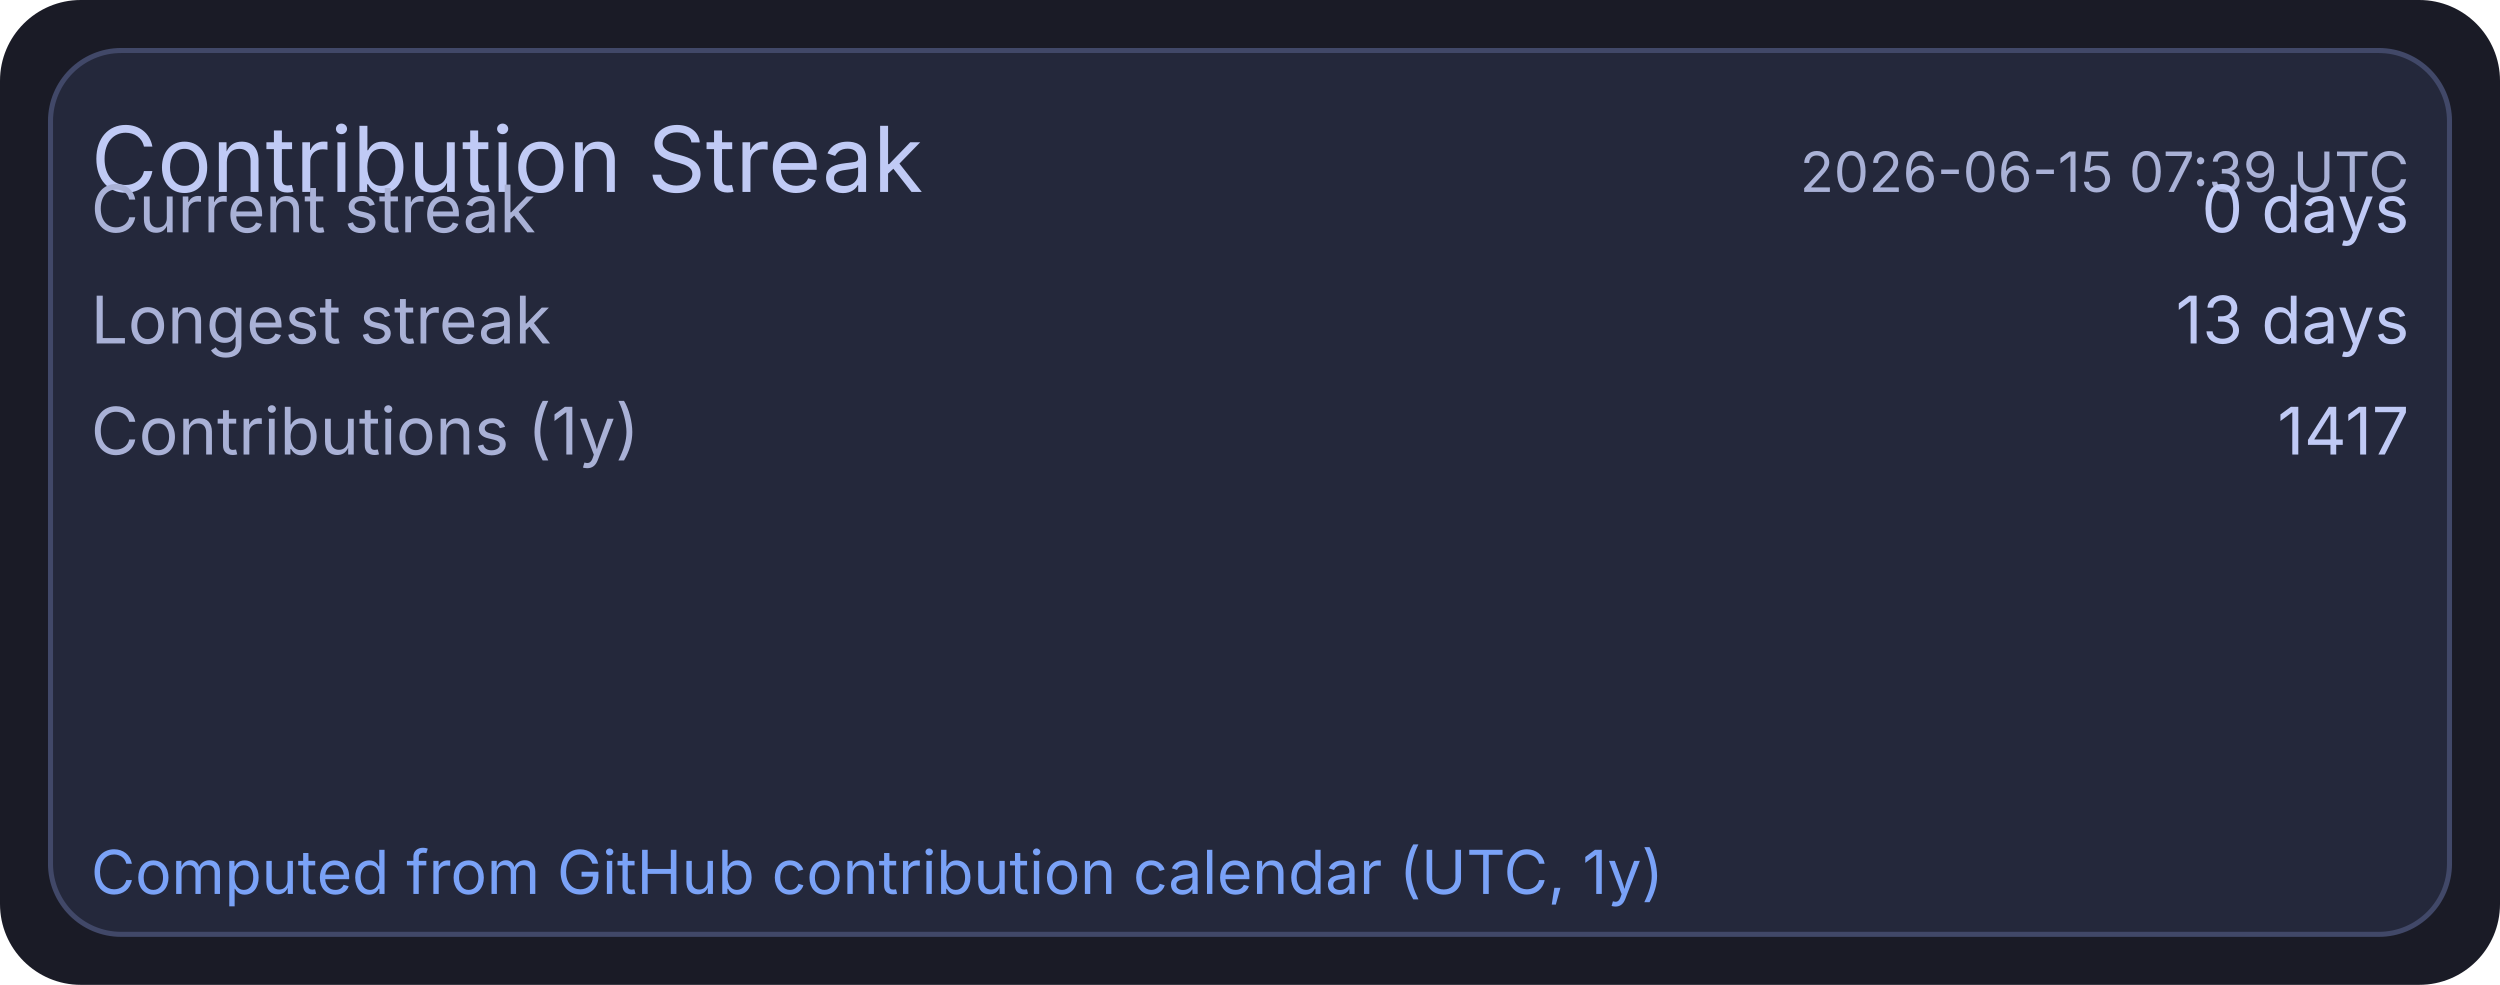
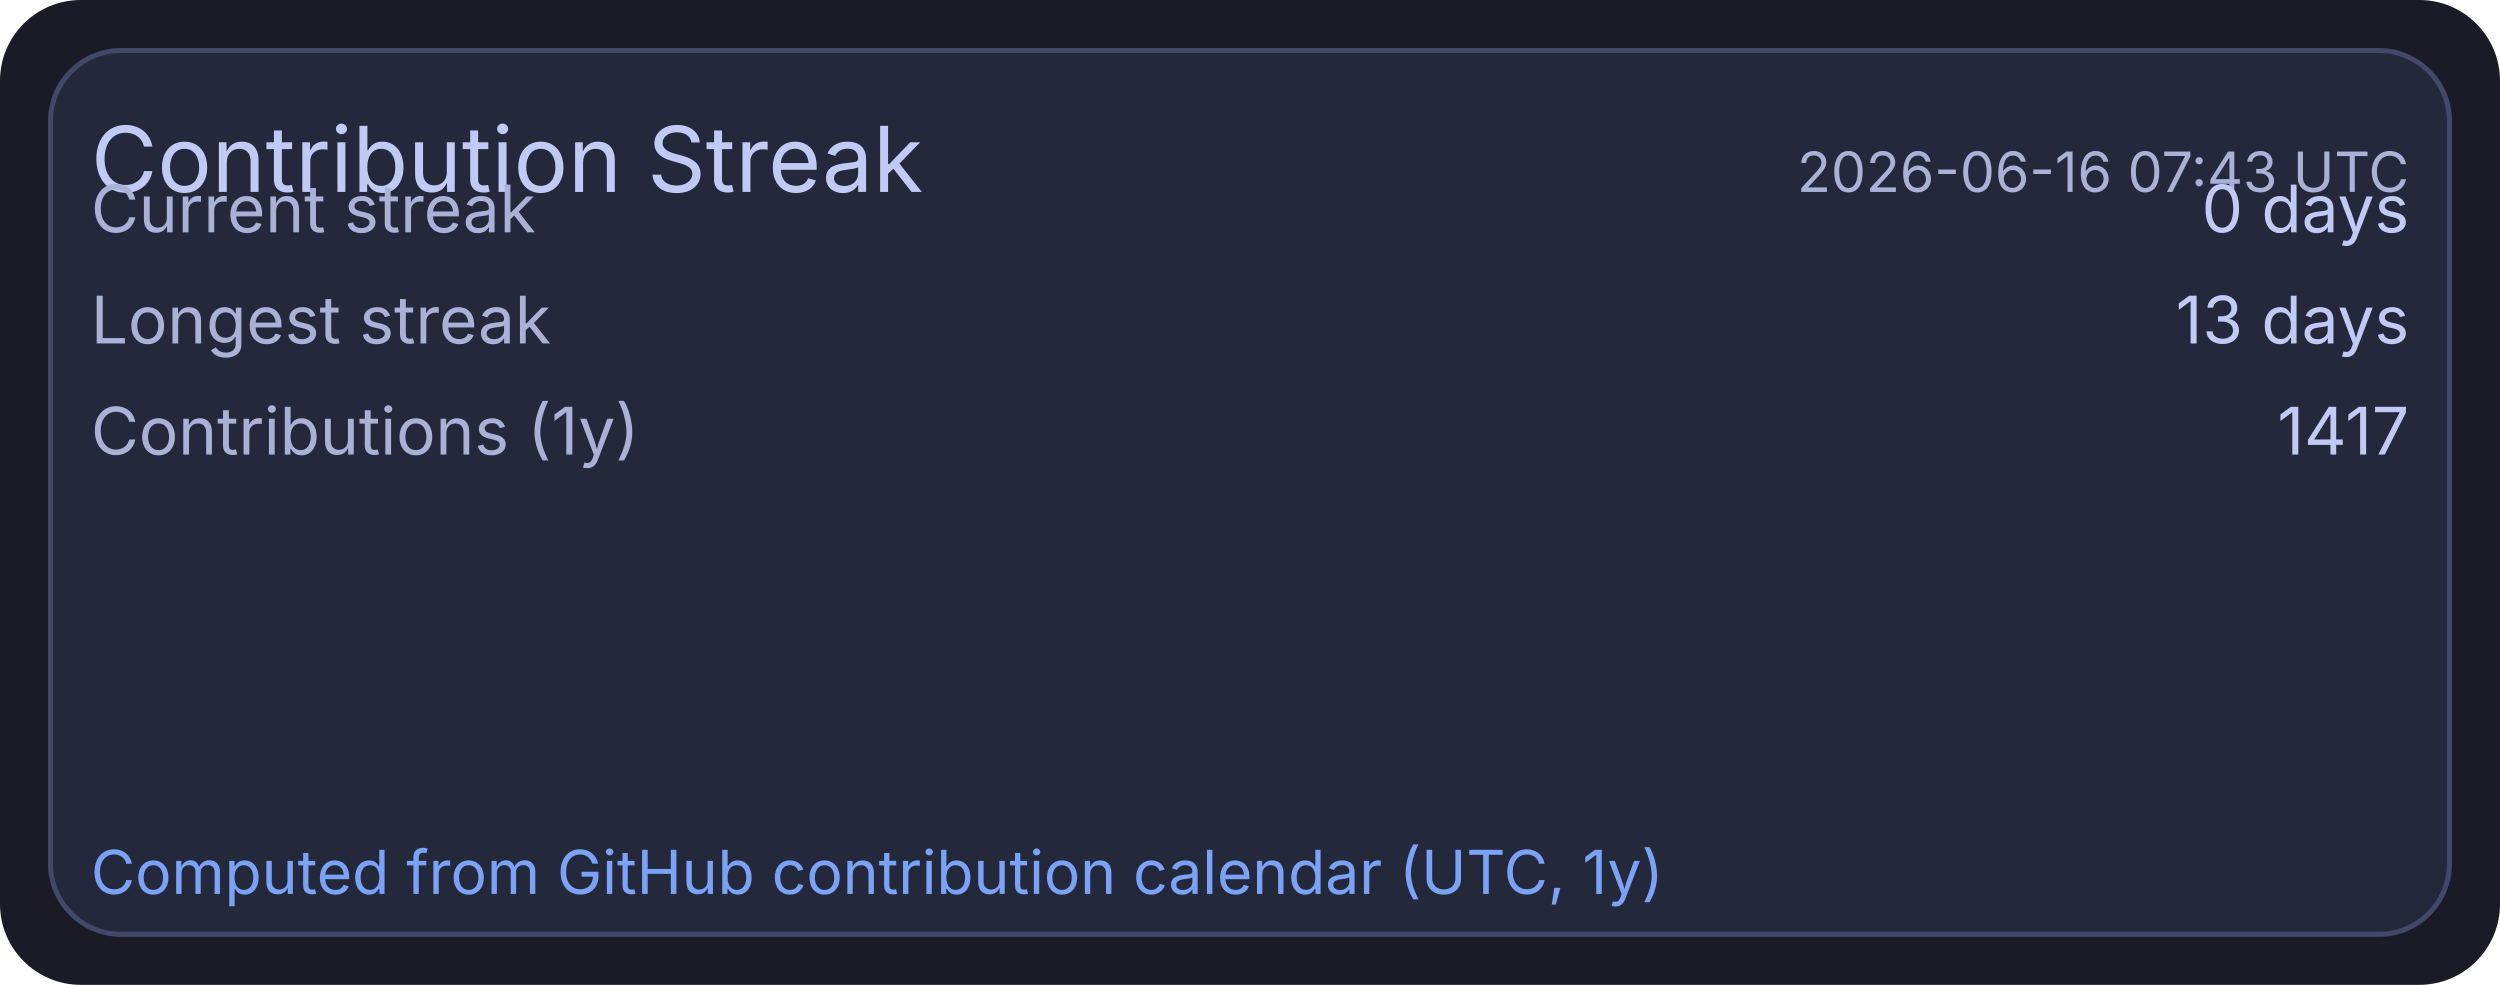
<svg xmlns="http://www.w3.org/2000/svg" width="495" height="195" viewBox="0 0 495 195">
  <rect x="0" y="0" width="495" height="195" rx="16" fill="#1a1b26" />
  <rect x="10" y="10" width="475" height="175" rx="14" fill="#24283b" stroke="#414868" stroke-width="1" />
  <text x="18" y="38" fill="#c0caf5" font-size="18" font-family="ui-sans-serif, system-ui, -apple-system, Segoe UI">Contribution Streak</text>
-   <text x="477" y="38" text-anchor="end" fill="#a9b1d6" font-size="11" font-family="ui-sans-serif, system-ui, -apple-system, Segoe UI">2026-06-15 07:39 UTC</text>
+   <text x="477" y="38" text-anchor="end" fill="#a9b1d6" font-size="11" font-family="ui-sans-serif, system-ui, -apple-system, Segoe UI">2026-06-16 07:43 UTC</text>
  <text x="18" y="46" fill="#a9b1d6" font-size="13" font-family="ui-sans-serif, system-ui, -apple-system, Segoe UI">Current streak</text>
  <text x="477" y="46" text-anchor="end" fill="#c0caf5" font-size="13" font-family="ui-sans-serif, system-ui, -apple-system, Segoe UI">0 days</text>
  <text x="18" y="68" fill="#a9b1d6" font-size="13" font-family="ui-sans-serif, system-ui, -apple-system, Segoe UI">Longest streak</text>
  <text x="477" y="68" text-anchor="end" fill="#c0caf5" font-size="13" font-family="ui-sans-serif, system-ui, -apple-system, Segoe UI">13 days</text>
  <text x="18" y="90" fill="#a9b1d6" font-size="13" font-family="ui-sans-serif, system-ui, -apple-system, Segoe UI">Contributions (1y)</text>
  <text x="477" y="90" text-anchor="end" fill="#c0caf5" font-size="13" font-family="ui-sans-serif, system-ui, -apple-system, Segoe UI">1417</text>
  <text x="18" y="177" fill="#7aa2f7" font-size="12" font-family="ui-sans-serif, system-ui, -apple-system, Segoe UI">Computed from GitHub contribution calendar (UTC, 1y)</text>
</svg>
